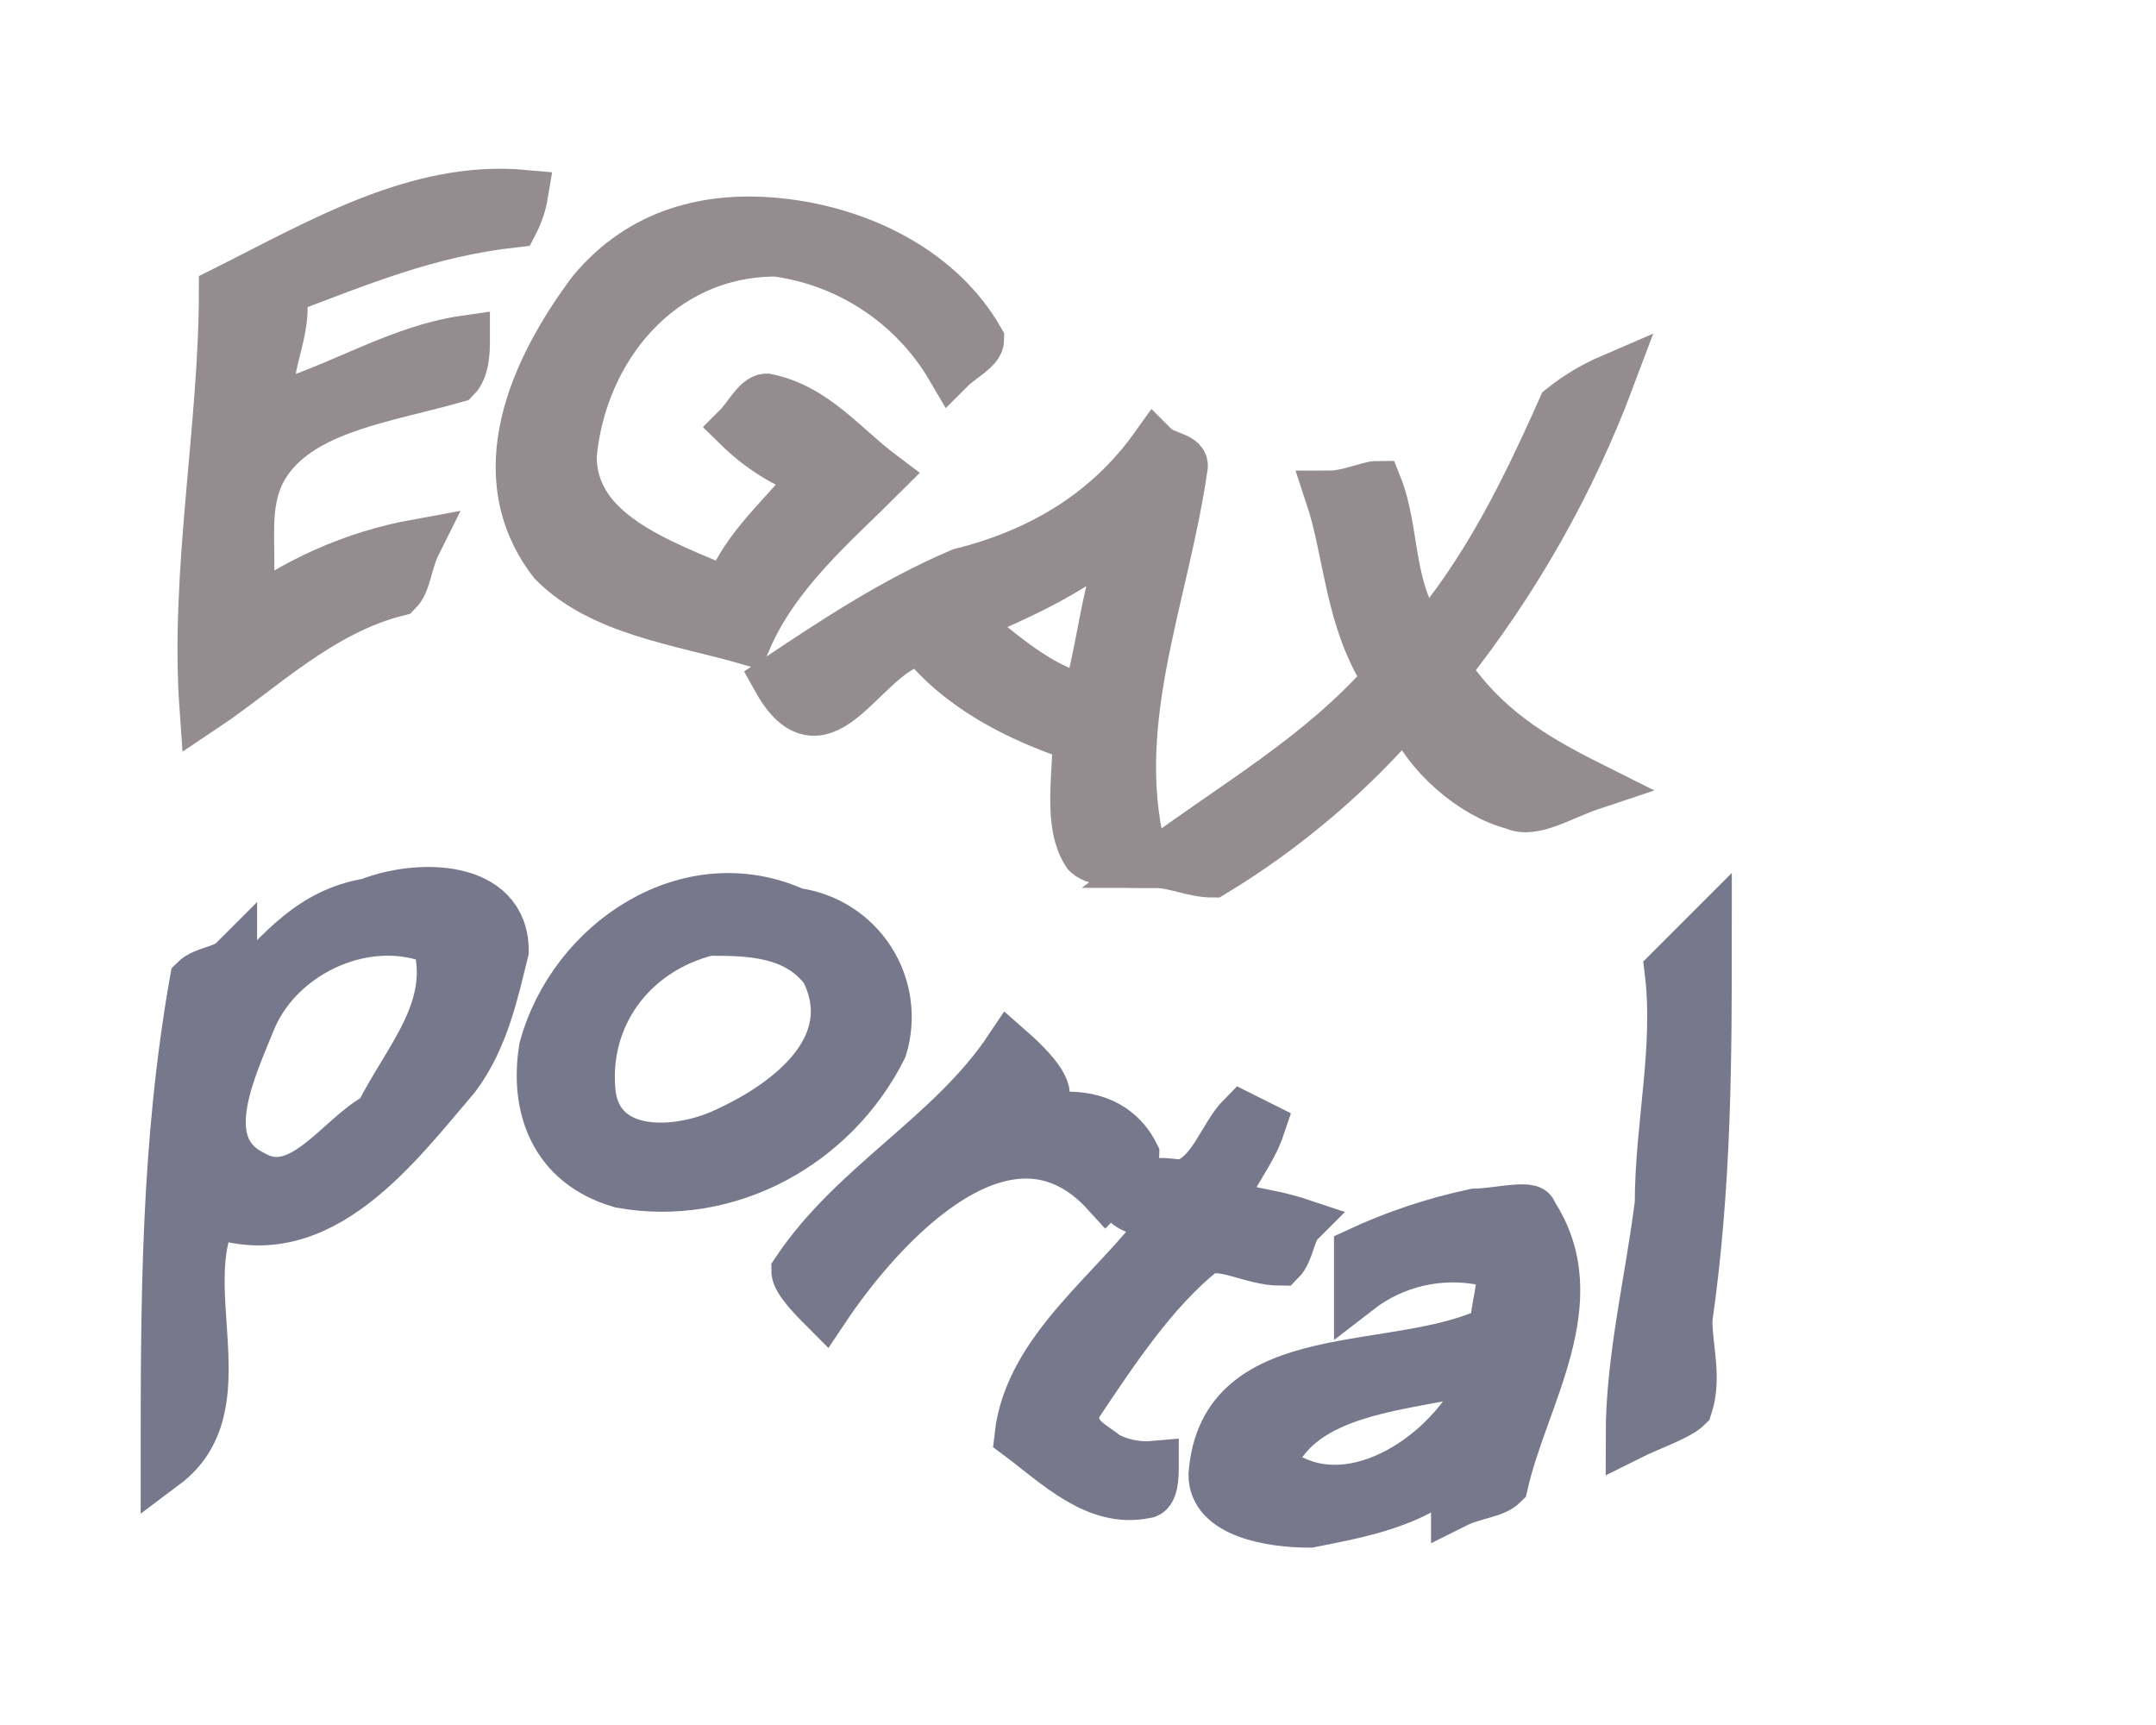
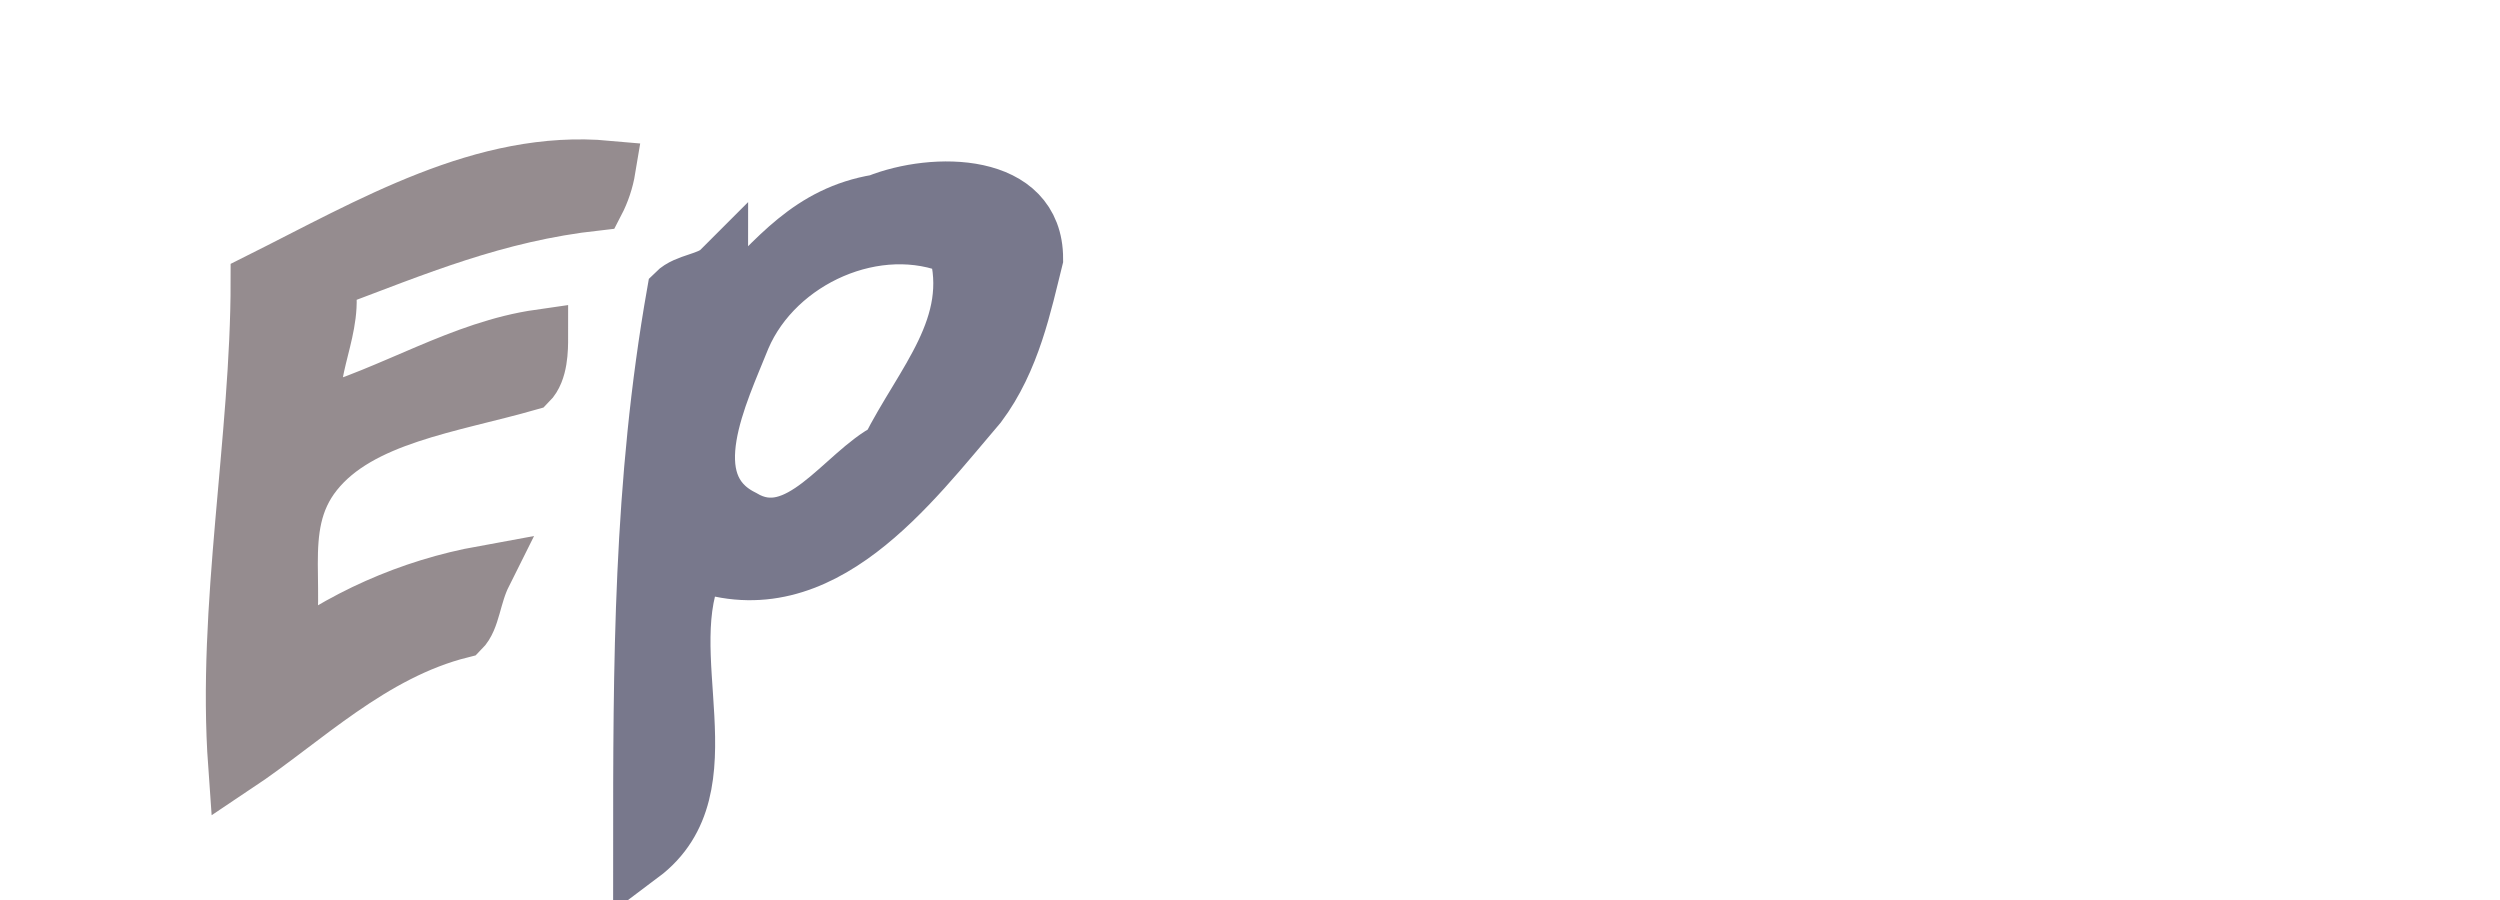
- <svg xmlns="http://www.w3.org/2000/svg" width="100" height="80">
-   <g style="stroke-miterlimit:10;stroke-width:5px" transform="scale(0.45 0.45) translate(-30 -90)">
+ <svg xmlns="http://www.w3.org/2000/svg" width="100" height="36">
+   <g style="stroke-miterlimit:10;stroke-width:5px" transform="scale(0.45 0.45) translate(-30 -95)">
    <path d="M51,163c6-4,12-10,20-12,1-1,1-3,2-5a41.67,41.67,0,0,0-18,8c2-6-1-12,3-17s12-6,19-8c1-1,1-3,1-4-7,1-13,5-20,7-1-4,2-8,1-12,8-3,15-6,24-7a10.07,10.07,0,0,0,1-3c-11-1-21,5-31,10,0,14-3,29-2,43Z" fill="#958c8f" stroke="#958c8f" />
-     <path d="M106,134a21.77,21.77,0,0,0,8,5c-3,4-7,7-9,12-7-3-16-6-16-14,1-11,9-21,21-21a24.67,24.67,0,0,1,18,12c1-1,3-2,3-3-4-7-12-11-20-12s-15,1-20,7c-6,8-11,19-4,28,5,5,13,6,20,8,3-7,9-12,14-17-4-3-7-7-12-8-1,0-2,2-3,3Z" fill="#958c8f" stroke="#958c8f" />
-     <path d="M149,136c-5,7-12,11-20,13-7,3-13,7-19,11,5,9,9-3,15-4,4,5,10,8,16,10,0,4-1,9,1,12,1,1,4,1,6,1-4-14,2-27,4-41,0-1-2-1-3-2Zm-20,18c7-3,14-6,19-12-4,6-4,13-6,20-5-1-9-5-13-8Z" fill="#958c8f" stroke="#958c8f" />
-     <path d="M179,159a110.88,110.88,0,0,0,17-30,21.86,21.86,0,0,0-5,3c-4,9-8,17-14,24-4-5-3-11-5-16-1,0-3,1-5,1,2,6,2,13,6,19-7,8-16,13-24,19,2,0,4,1,6,1a82,82,0,0,0,20-17c2,5,7,9,11,10,2,1,5-1,8-2-6-3-11-6-15-12Z" fill="#958c8f" stroke="#958c8f" />
+   </g>
+   <g style="stroke-miterlimit:10;stroke-width:5px" transform="scale(0.45 0.45) translate(10 -165)">
    <path d="M68,183c-6,1-9,5-13,9,0-1-1-2-1-3-1,1-3,1-4,2-3,17-3,33-3,50,8-6,1-18,5-26,11,4,19-7,25-14,3-4,4-9,5-13,0-7-9-7-14-5Zm1,22c-4,2-8,9-13,6-6-3-2-11,0-16,3-7,12-11,19-8,2,7-3,12-6,18Z" fill="#78788c" stroke="#78788c" />
-     <path d="M112,184c-11-5-23,3-26,14-1,6,1,12,8,14,11,2,22-4,27-14a10.91,10.91,0,0,0-9-14Zm-8,23c-5,2-12,2-13-4-1-8,4-15,12-17,4,0,9,0,12,4,4,8-4,14-11,17Z" fill="#78788c" stroke="#78788c" />
-     <path d="M140,205a12.68,12.68,0,0,0-6,1c1-2,8-1,0-8-6,9-16,14-22,23,0,1,2,3,3,4,6-9,19-23,29-12,1-1,3-3,3-4-1-2-3-4-7-4Z" fill="#78788c" stroke="#78788c" />
-     <path d="M144,240c-1-1-4-2-3-5,4-6,8-12,13-16,2-1,5,1,8,1,1-1,1-3,2-4-3-1-5-1-8-2,1-3,3-5,4-8l-2-1c-2,2-3,6-6,7-2,0-4-1-6,2,1,1,3,1,4,2-5,7-14,13-15,22,4,3,8,7,13,6,1,0,1-2,1-3a9,9,0,0,1-5-1Z" fill="#78788c" stroke="#78788c" />
-     <path d="M182,215a56.38,56.38,0,0,0-12,4v4a15.92,15.92,0,0,1,13-3c3,0,1,4,1,7-10,5-28,1-29,15,0,4,6,5,10,5,5-1,11-2,15-6v4c2-1,4-1,5-2,2-9,9-19,3-28,0-1-4,0-6,0Zm0,19c-4,7-14,13-21,7,3-8,14-8,22-10,0,1-1,2-1,3Z" fill="#78788c" stroke="#78788c" />
-     <path d="M202,190c1,8-1,16-1,24-1,8-3,16-3,24,2-1,5-2,6-3,1-3,0-6,0-9,2-14,2-27,2-40l-4,4Z" fill="#78788c" stroke="#78788c" />
  </g>
</svg>
